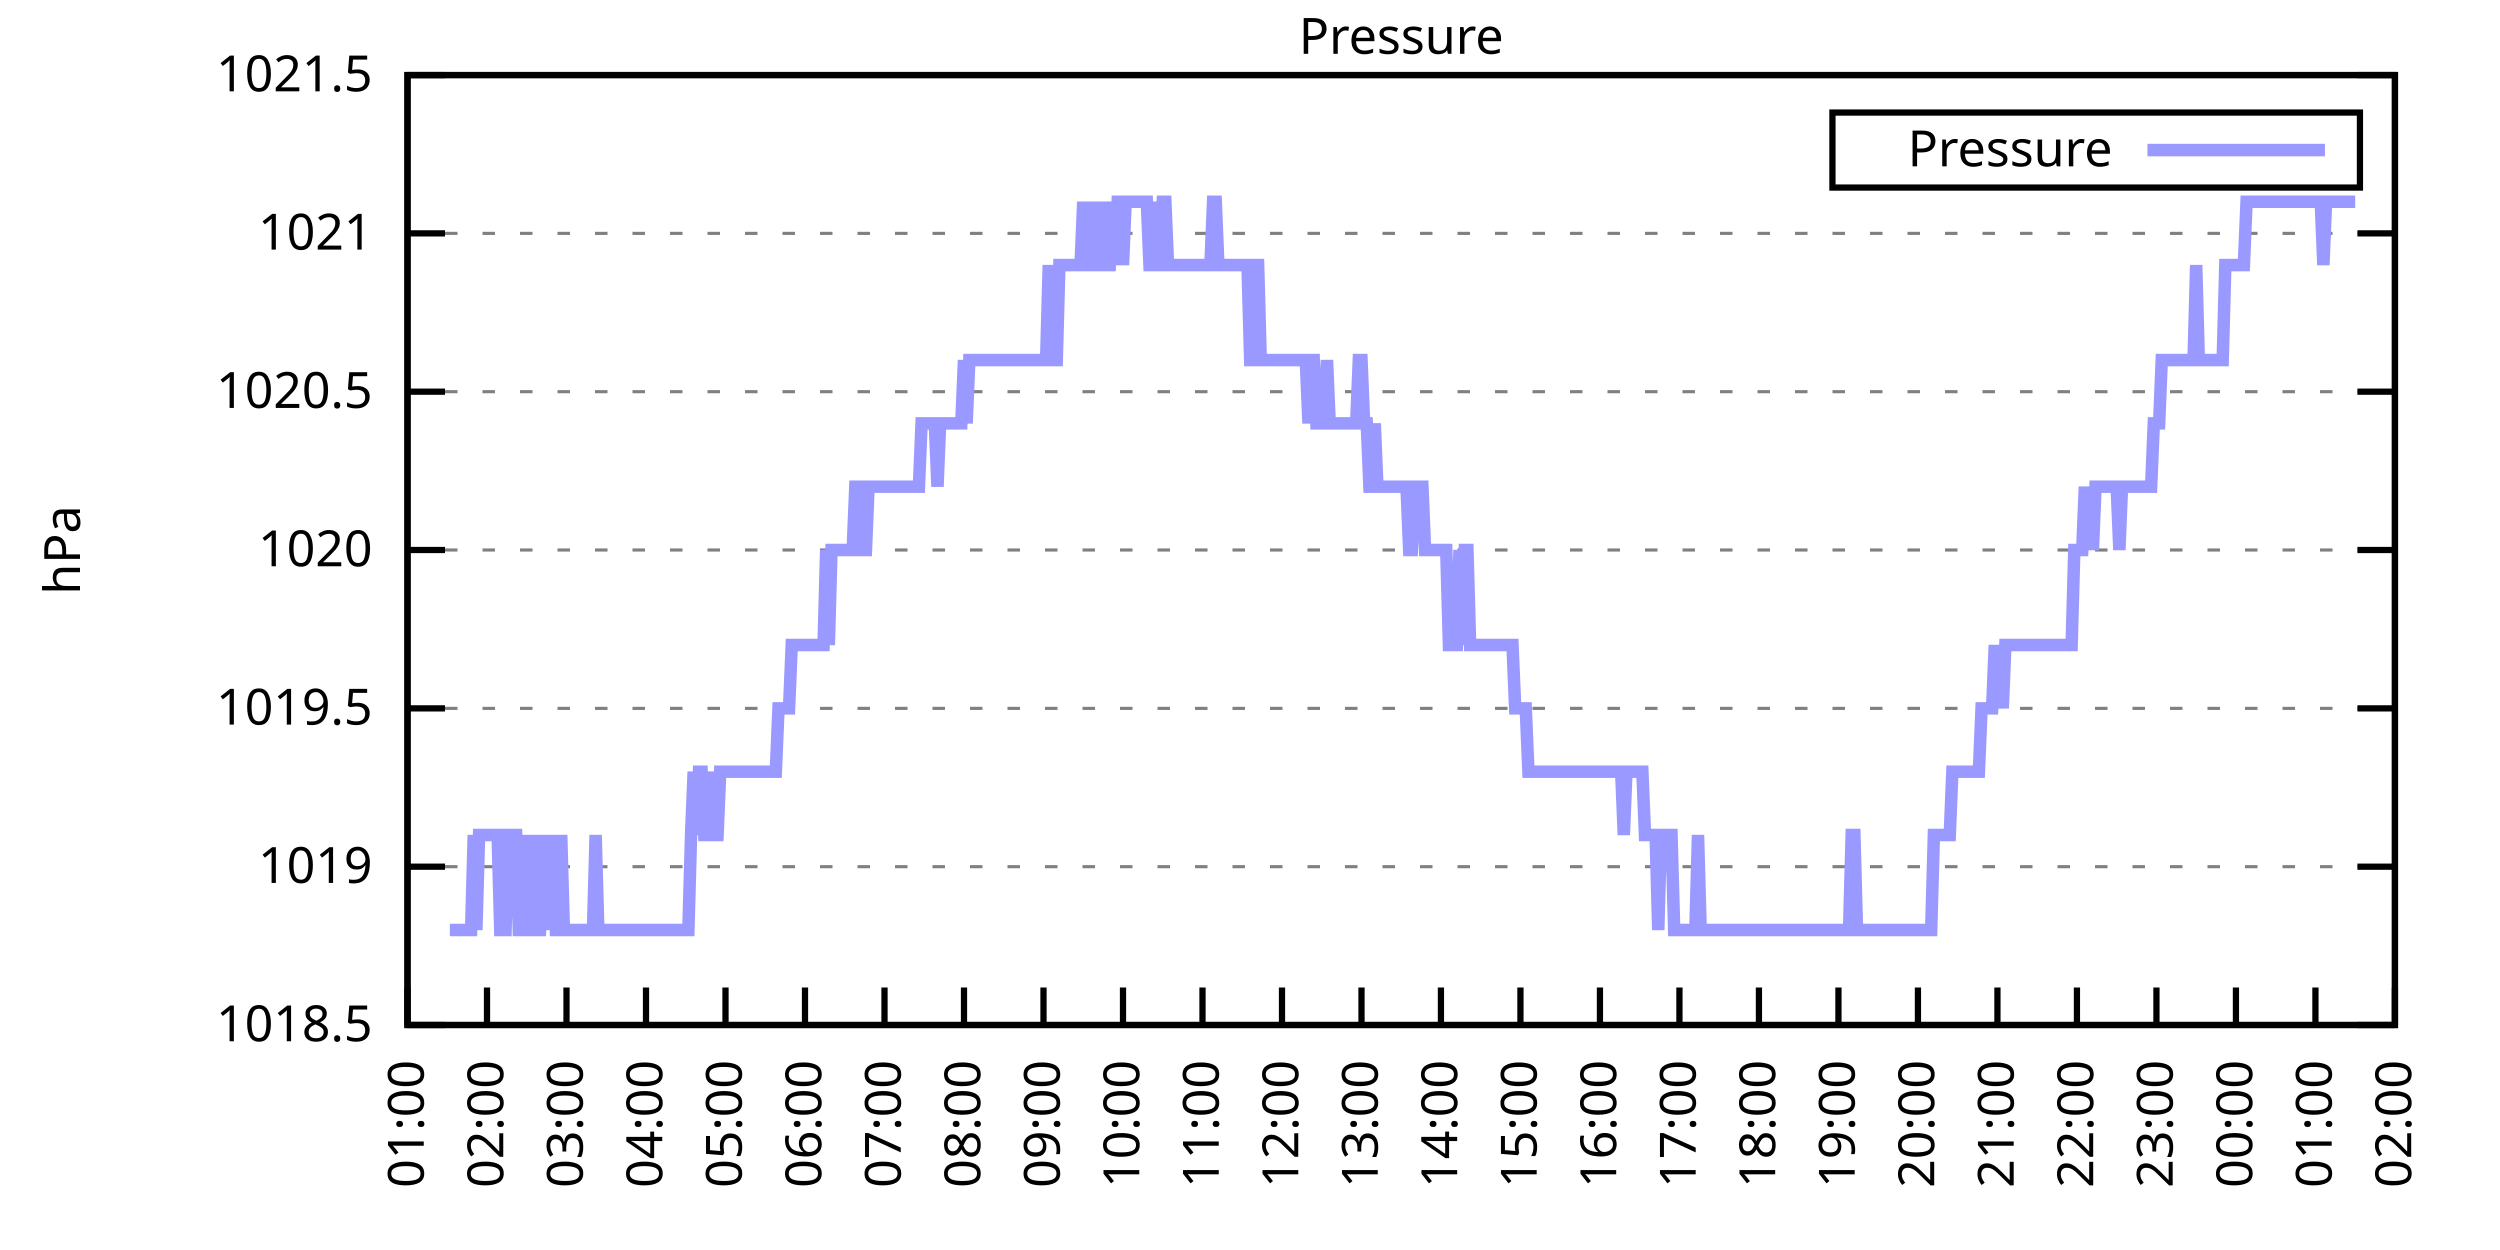
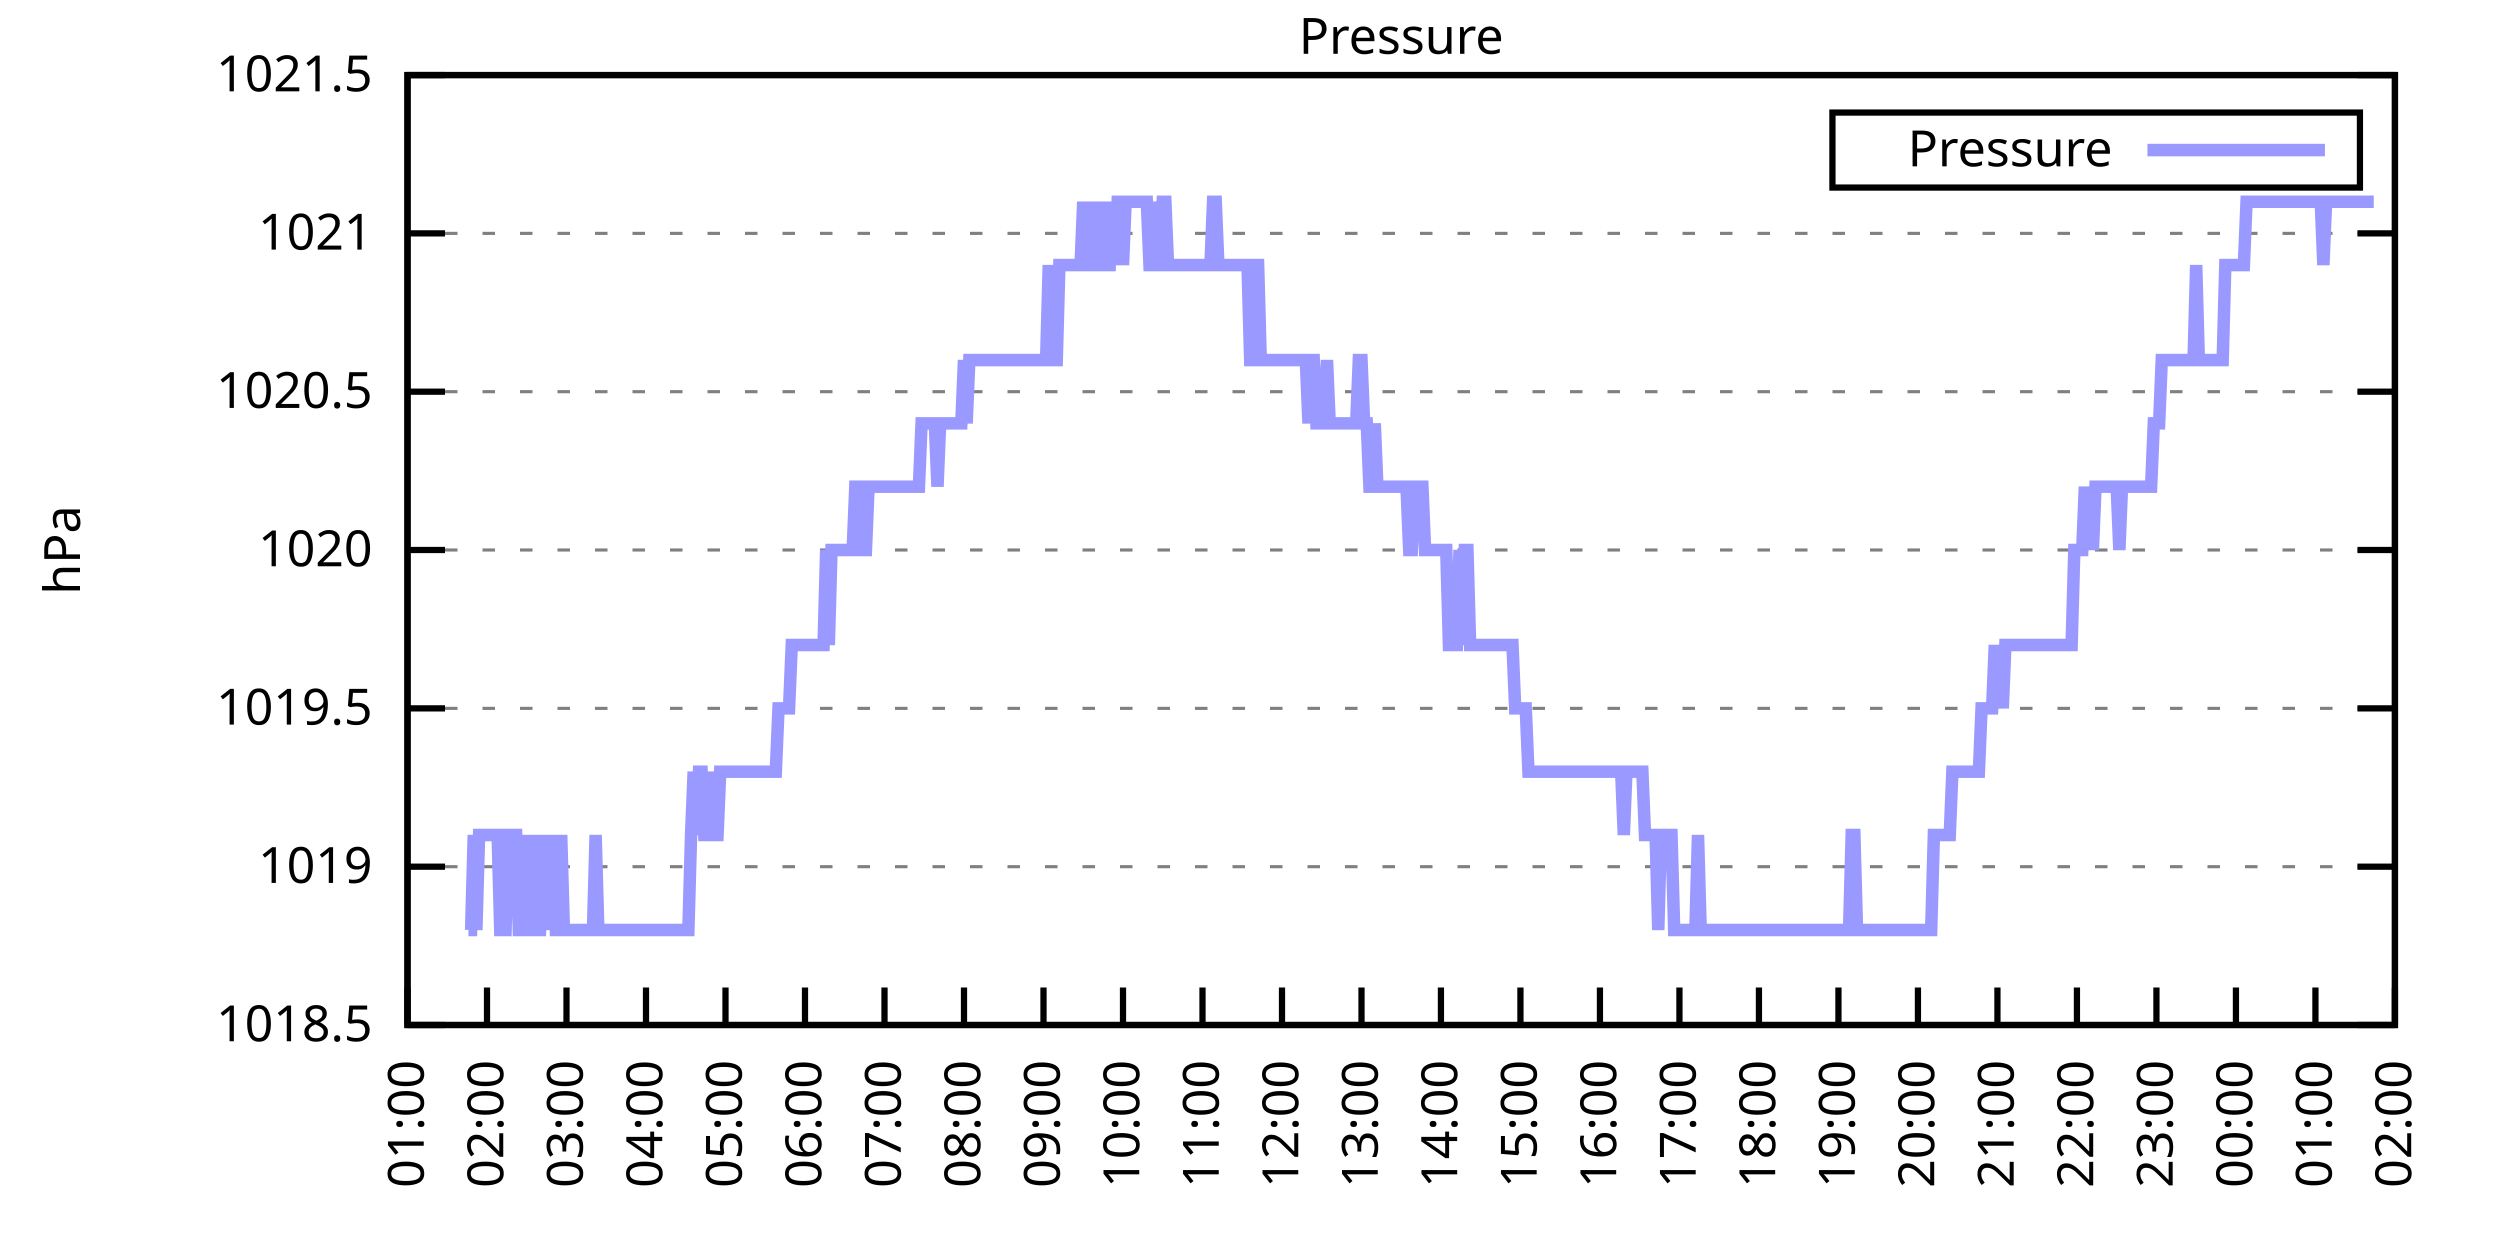
<svg xmlns="http://www.w3.org/2000/svg" xmlns:xlink="http://www.w3.org/1999/xlink" width="400" height="200" viewBox="0 0 400 200">
  <g id="gnuplot_canvas">
    <rect x="0" y="0" width="400" height="200" fill="none" />
    <defs>
      <circle id="gpDot" r="0.5" stroke-width="0.5" stroke="currentColor" />
      <path id="gpPt0" stroke-width="0.333" stroke="currentColor" d="M-1,0 h2 M0,-1 v2" />
      <path id="gpPt1" stroke-width="0.333" stroke="currentColor" d="M-1,-1 L1,1 M1,-1 L-1,1" />
      <path id="gpPt2" stroke-width="0.333" stroke="currentColor" d="M-1,0 L1,0 M0,-1 L0,1 M-1,-1 L1,1 M-1,1 L1,-1" />
      <rect id="gpPt3" stroke-width="0.333" stroke="currentColor" x="-1" y="-1" width="2" height="2" />
      <rect id="gpPt4" stroke-width="0.333" stroke="currentColor" fill="currentColor" x="-1" y="-1" width="2" height="2" />
      <circle id="gpPt5" stroke-width="0.333" stroke="currentColor" cx="0" cy="0" r="1" />
      <use xlink:href="#gpPt5" id="gpPt6" fill="currentColor" stroke="none" />
      <path id="gpPt7" stroke-width="0.333" stroke="currentColor" d="M0,-1.33 L-1.33,0.67 L1.33,0.67 z" />
      <use xlink:href="#gpPt7" id="gpPt8" fill="currentColor" stroke="none" />
      <use xlink:href="#gpPt7" id="gpPt9" stroke="currentColor" transform="rotate(180)" />
      <use xlink:href="#gpPt9" id="gpPt10" fill="currentColor" stroke="none" />
      <use xlink:href="#gpPt3" id="gpPt11" stroke="currentColor" transform="rotate(45)" />
      <use xlink:href="#gpPt11" id="gpPt12" fill="currentColor" stroke="none" />
      <path id="gpPt13" stroke-width="0.333" stroke="currentColor" d="M0,1.330 L1.265,0.411 L0.782,-1.067 L-0.782,-1.076 L-1.265,0.411 z" />
      <use xlink:href="#gpPt13" id="gpPt14" fill="currentColor" stroke="none" />
      <filter id="textbox" filterUnits="objectBoundingBox" x="0" y="0" height="1" width="1">
        <feFlood flood-color="white" flood-opacity="1" result="bgnd" />
        <feComposite in="SourceGraphic" in2="bgnd" operator="atop" />
      </filter>
      <filter id="greybox" filterUnits="objectBoundingBox" x="0" y="0" height="1" width="1">
        <feFlood flood-color="lightgrey" flood-opacity="1" result="grey" />
        <feComposite in="SourceGraphic" in2="grey" operator="atop" />
      </filter>
    </defs>
    <g fill="none" color="white" stroke="currentColor" stroke-width="1.00" stroke-linecap="butt" stroke-linejoin="miter">
</g>
    <g fill="none" color="black" stroke="currentColor" stroke-width="1.00" stroke-linecap="butt" stroke-linejoin="miter">
      <g stroke="none" shape-rendering="crispEdges">
        <polygon fill="rgb(255, 255, 255)" points="65.20,164.00 383.18,164.00 383.18,12.02 65.20,12.02 " />
      </g>
    </g>
    <g fill="none" color="black" stroke="currentColor" stroke-width="1.00" stroke-linecap="butt" stroke-linejoin="miter">
</g>
    <g fill="none" color="black" stroke="black" stroke-width="0.50" stroke-linecap="butt" stroke-linejoin="miter">
</g>
    <g fill="none" color="gray" stroke="currentColor" stroke-width="0.50" stroke-linecap="butt" stroke-linejoin="miter">
      <path stroke="gray" stroke-dasharray="2,4" class="gridline" d="M65.20,164.00 L383.19,164.00  " />
    </g>
    <g fill="none" color="gray" stroke="gray" stroke-width="1.00" stroke-linecap="butt" stroke-linejoin="miter">
</g>
    <g fill="none" color="black" stroke="currentColor" stroke-width="1.00" stroke-linecap="butt" stroke-linejoin="miter">
      <path stroke="black" d="M65.20,164.00 L71.20,164.00 M383.19,164.00 L377.19,164.00  " />
      <g transform="translate(59.60,166.60)" stroke="none" fill="black" font-family="Sans" font-size="8.00" text-anchor="end">
        <text>
          <tspan font-family="Sans"> 1018.5</tspan>
        </text>
      </g>
    </g>
    <g fill="none" color="black" stroke="currentColor" stroke-width="1.00" stroke-linecap="butt" stroke-linejoin="miter">
</g>
    <g fill="none" color="black" stroke="black" stroke-width="0.50" stroke-linecap="butt" stroke-linejoin="miter">
</g>
    <g fill="none" color="gray" stroke="currentColor" stroke-width="0.50" stroke-linecap="butt" stroke-linejoin="miter">
      <path stroke="gray" stroke-dasharray="2,4" class="gridline" d="M65.20,138.67 L383.19,138.67  " />
    </g>
    <g fill="none" color="gray" stroke="gray" stroke-width="1.00" stroke-linecap="butt" stroke-linejoin="miter">
</g>
    <g fill="none" color="black" stroke="currentColor" stroke-width="1.00" stroke-linecap="butt" stroke-linejoin="miter">
      <path stroke="black" d="M65.20,138.67 L71.20,138.67 M383.19,138.67 L377.19,138.67  " />
      <g transform="translate(59.60,141.27)" stroke="none" fill="black" font-family="Sans" font-size="8.00" text-anchor="end">
        <text>
          <tspan font-family="Sans"> 1019</tspan>
        </text>
      </g>
    </g>
    <g fill="none" color="black" stroke="currentColor" stroke-width="1.00" stroke-linecap="butt" stroke-linejoin="miter">
</g>
    <g fill="none" color="black" stroke="black" stroke-width="0.50" stroke-linecap="butt" stroke-linejoin="miter">
</g>
    <g fill="none" color="gray" stroke="currentColor" stroke-width="0.50" stroke-linecap="butt" stroke-linejoin="miter">
      <path stroke="gray" stroke-dasharray="2,4" class="gridline" d="M65.20,113.34 L383.19,113.34  " />
    </g>
    <g fill="none" color="gray" stroke="gray" stroke-width="1.00" stroke-linecap="butt" stroke-linejoin="miter">
</g>
    <g fill="none" color="black" stroke="currentColor" stroke-width="1.00" stroke-linecap="butt" stroke-linejoin="miter">
      <path stroke="black" d="M65.20,113.34 L71.20,113.34 M383.19,113.34 L377.19,113.34  " />
      <g transform="translate(59.60,115.94)" stroke="none" fill="black" font-family="Sans" font-size="8.00" text-anchor="end">
        <text>
          <tspan font-family="Sans"> 1019.5</tspan>
        </text>
      </g>
    </g>
    <g fill="none" color="black" stroke="currentColor" stroke-width="1.00" stroke-linecap="butt" stroke-linejoin="miter">
</g>
    <g fill="none" color="black" stroke="black" stroke-width="0.50" stroke-linecap="butt" stroke-linejoin="miter">
</g>
    <g fill="none" color="gray" stroke="currentColor" stroke-width="0.50" stroke-linecap="butt" stroke-linejoin="miter">
      <path stroke="gray" stroke-dasharray="2,4" class="gridline" d="M65.20,88.00 L383.19,88.00  " />
    </g>
    <g fill="none" color="gray" stroke="gray" stroke-width="1.00" stroke-linecap="butt" stroke-linejoin="miter">
</g>
    <g fill="none" color="black" stroke="currentColor" stroke-width="1.00" stroke-linecap="butt" stroke-linejoin="miter">
      <path stroke="black" d="M65.20,88.00 L71.20,88.00 M383.19,88.00 L377.19,88.00  " />
      <g transform="translate(59.60,90.60)" stroke="none" fill="black" font-family="Sans" font-size="8.00" text-anchor="end">
        <text>
          <tspan font-family="Sans"> 1020</tspan>
        </text>
      </g>
    </g>
    <g fill="none" color="black" stroke="currentColor" stroke-width="1.00" stroke-linecap="butt" stroke-linejoin="miter">
</g>
    <g fill="none" color="black" stroke="black" stroke-width="0.50" stroke-linecap="butt" stroke-linejoin="miter">
</g>
    <g fill="none" color="gray" stroke="currentColor" stroke-width="0.50" stroke-linecap="butt" stroke-linejoin="miter">
      <path stroke="gray" stroke-dasharray="2,4" class="gridline" d="M65.20,62.67 L383.19,62.67  " />
    </g>
    <g fill="none" color="gray" stroke="gray" stroke-width="1.00" stroke-linecap="butt" stroke-linejoin="miter">
</g>
    <g fill="none" color="black" stroke="currentColor" stroke-width="1.00" stroke-linecap="butt" stroke-linejoin="miter">
      <path stroke="black" d="M65.20,62.67 L71.20,62.67 M383.19,62.67 L377.19,62.67  " />
      <g transform="translate(59.60,65.27)" stroke="none" fill="black" font-family="Sans" font-size="8.00" text-anchor="end">
        <text>
          <tspan font-family="Sans"> 1020.5</tspan>
        </text>
      </g>
    </g>
    <g fill="none" color="black" stroke="currentColor" stroke-width="1.00" stroke-linecap="butt" stroke-linejoin="miter">
</g>
    <g fill="none" color="black" stroke="black" stroke-width="0.50" stroke-linecap="butt" stroke-linejoin="miter">
</g>
    <g fill="none" color="gray" stroke="currentColor" stroke-width="0.50" stroke-linecap="butt" stroke-linejoin="miter">
      <path stroke="gray" stroke-dasharray="2,4" class="gridline" d="M65.20,37.34 L383.19,37.34  " />
    </g>
    <g fill="none" color="gray" stroke="gray" stroke-width="1.00" stroke-linecap="butt" stroke-linejoin="miter">
</g>
    <g fill="none" color="black" stroke="currentColor" stroke-width="1.00" stroke-linecap="butt" stroke-linejoin="miter">
      <path stroke="black" d="M65.20,37.34 L71.20,37.34 M383.19,37.34 L377.19,37.34  " />
      <g transform="translate(59.60,39.94)" stroke="none" fill="black" font-family="Sans" font-size="8.00" text-anchor="end">
        <text>
          <tspan font-family="Sans"> 1021</tspan>
        </text>
      </g>
    </g>
    <g fill="none" color="black" stroke="currentColor" stroke-width="1.00" stroke-linecap="butt" stroke-linejoin="miter">
</g>
    <g fill="none" color="black" stroke="black" stroke-width="0.50" stroke-linecap="butt" stroke-linejoin="miter">
</g>
    <g fill="none" color="gray" stroke="currentColor" stroke-width="0.50" stroke-linecap="butt" stroke-linejoin="miter">
      <path stroke="gray" stroke-dasharray="2,4" class="gridline" d="M65.20,12.01 L383.19,12.01  " />
    </g>
    <g fill="none" color="gray" stroke="gray" stroke-width="1.00" stroke-linecap="butt" stroke-linejoin="miter">
</g>
    <g fill="none" color="black" stroke="currentColor" stroke-width="1.00" stroke-linecap="butt" stroke-linejoin="miter">
      <path stroke="black" d="M65.20,12.01 L71.20,12.01 M383.19,12.01 L377.19,12.01  " />
      <g transform="translate(59.60,14.61)" stroke="none" fill="black" font-family="Sans" font-size="8.00" text-anchor="end">
        <text>
          <tspan font-family="Sans"> 1021.5</tspan>
        </text>
      </g>
    </g>
    <g fill="none" color="black" stroke="currentColor" stroke-width="1.00" stroke-linecap="butt" stroke-linejoin="miter">
      <path stroke="black" d="M65.20,164.00 L65.20,158.00  " />
      <g transform="translate(67.80,169.60) rotate(270.00)" stroke="none" fill="black" font-family="Sans" font-size="8.00" text-anchor="end">
        <text>
          <tspan font-family="Sans">01:00</tspan>
        </text>
      </g>
    </g>
    <g fill="none" color="black" stroke="currentColor" stroke-width="1.00" stroke-linecap="butt" stroke-linejoin="miter">
      <path stroke="black" d="M77.92,164.00 L77.92,158.00  " />
      <g transform="translate(80.52,169.60) rotate(270.00)" stroke="none" fill="black" font-family="Sans" font-size="8.00" text-anchor="end">
        <text>
          <tspan font-family="Sans">02:00</tspan>
        </text>
      </g>
    </g>
    <g fill="none" color="black" stroke="currentColor" stroke-width="1.00" stroke-linecap="butt" stroke-linejoin="miter">
      <path stroke="black" d="M90.64,164.00 L90.64,158.00  " />
      <g transform="translate(93.24,169.60) rotate(270.00)" stroke="none" fill="black" font-family="Sans" font-size="8.00" text-anchor="end">
        <text>
          <tspan font-family="Sans">03:00</tspan>
        </text>
      </g>
    </g>
    <g fill="none" color="black" stroke="currentColor" stroke-width="1.00" stroke-linecap="butt" stroke-linejoin="miter">
      <path stroke="black" d="M103.36,164.00 L103.36,158.00  " />
      <g transform="translate(105.96,169.60) rotate(270.00)" stroke="none" fill="black" font-family="Sans" font-size="8.00" text-anchor="end">
        <text>
          <tspan font-family="Sans">04:00</tspan>
        </text>
      </g>
    </g>
    <g fill="none" color="black" stroke="currentColor" stroke-width="1.00" stroke-linecap="butt" stroke-linejoin="miter">
      <path stroke="black" d="M116.08,164.00 L116.08,158.00  " />
      <g transform="translate(118.68,169.60) rotate(270.00)" stroke="none" fill="black" font-family="Sans" font-size="8.00" text-anchor="end">
        <text>
          <tspan font-family="Sans">05:00</tspan>
        </text>
      </g>
    </g>
    <g fill="none" color="black" stroke="currentColor" stroke-width="1.00" stroke-linecap="butt" stroke-linejoin="miter">
      <path stroke="black" d="M128.80,164.00 L128.80,158.00  " />
      <g transform="translate(131.40,169.60) rotate(270.00)" stroke="none" fill="black" font-family="Sans" font-size="8.00" text-anchor="end">
        <text>
          <tspan font-family="Sans">06:00</tspan>
        </text>
      </g>
    </g>
    <g fill="none" color="black" stroke="currentColor" stroke-width="1.00" stroke-linecap="butt" stroke-linejoin="miter">
      <path stroke="black" d="M141.52,164.00 L141.52,158.00  " />
      <g transform="translate(144.12,169.60) rotate(270.00)" stroke="none" fill="black" font-family="Sans" font-size="8.00" text-anchor="end">
        <text>
          <tspan font-family="Sans">07:00</tspan>
        </text>
      </g>
    </g>
    <g fill="none" color="black" stroke="currentColor" stroke-width="1.00" stroke-linecap="butt" stroke-linejoin="miter">
      <path stroke="black" d="M154.24,164.00 L154.24,158.00  " />
      <g transform="translate(156.84,169.60) rotate(270.00)" stroke="none" fill="black" font-family="Sans" font-size="8.00" text-anchor="end">
        <text>
          <tspan font-family="Sans">08:00</tspan>
        </text>
      </g>
    </g>
    <g fill="none" color="black" stroke="currentColor" stroke-width="1.00" stroke-linecap="butt" stroke-linejoin="miter">
      <path stroke="black" d="M166.96,164.00 L166.96,158.00  " />
      <g transform="translate(169.56,169.60) rotate(270.00)" stroke="none" fill="black" font-family="Sans" font-size="8.00" text-anchor="end">
        <text>
          <tspan font-family="Sans">09:00</tspan>
        </text>
      </g>
    </g>
    <g fill="none" color="black" stroke="currentColor" stroke-width="1.00" stroke-linecap="butt" stroke-linejoin="miter">
      <path stroke="black" d="M179.68,164.00 L179.68,158.00  " />
      <g transform="translate(182.28,169.60) rotate(270.00)" stroke="none" fill="black" font-family="Sans" font-size="8.00" text-anchor="end">
        <text>
          <tspan font-family="Sans">10:00</tspan>
        </text>
      </g>
    </g>
    <g fill="none" color="black" stroke="currentColor" stroke-width="1.00" stroke-linecap="butt" stroke-linejoin="miter">
      <path stroke="black" d="M192.40,164.00 L192.40,158.00  " />
      <g transform="translate(195.00,169.60) rotate(270.00)" stroke="none" fill="black" font-family="Sans" font-size="8.00" text-anchor="end">
        <text>
          <tspan font-family="Sans">11:00</tspan>
        </text>
      </g>
    </g>
    <g fill="none" color="black" stroke="currentColor" stroke-width="1.00" stroke-linecap="butt" stroke-linejoin="miter">
      <path stroke="black" d="M205.12,164.00 L205.12,158.00  " />
      <g transform="translate(207.72,169.60) rotate(270.00)" stroke="none" fill="black" font-family="Sans" font-size="8.00" text-anchor="end">
        <text>
          <tspan font-family="Sans">12:00</tspan>
        </text>
      </g>
    </g>
    <g fill="none" color="black" stroke="currentColor" stroke-width="1.00" stroke-linecap="butt" stroke-linejoin="miter">
      <path stroke="black" d="M217.84,164.00 L217.84,158.00  " />
      <g transform="translate(220.44,169.60) rotate(270.00)" stroke="none" fill="black" font-family="Sans" font-size="8.00" text-anchor="end">
        <text>
          <tspan font-family="Sans">13:00</tspan>
        </text>
      </g>
    </g>
    <g fill="none" color="black" stroke="currentColor" stroke-width="1.00" stroke-linecap="butt" stroke-linejoin="miter">
      <path stroke="black" d="M230.55,164.00 L230.55,158.00  " />
      <g transform="translate(233.15,169.60) rotate(270.00)" stroke="none" fill="black" font-family="Sans" font-size="8.00" text-anchor="end">
        <text>
          <tspan font-family="Sans">14:00</tspan>
        </text>
      </g>
    </g>
    <g fill="none" color="black" stroke="currentColor" stroke-width="1.00" stroke-linecap="butt" stroke-linejoin="miter">
      <path stroke="black" d="M243.27,164.00 L243.27,158.00  " />
      <g transform="translate(245.87,169.60) rotate(270.00)" stroke="none" fill="black" font-family="Sans" font-size="8.00" text-anchor="end">
        <text>
          <tspan font-family="Sans">15:00</tspan>
        </text>
      </g>
    </g>
    <g fill="none" color="black" stroke="currentColor" stroke-width="1.00" stroke-linecap="butt" stroke-linejoin="miter">
      <path stroke="black" d="M255.99,164.00 L255.99,158.00  " />
      <g transform="translate(258.59,169.60) rotate(270.00)" stroke="none" fill="black" font-family="Sans" font-size="8.00" text-anchor="end">
        <text>
          <tspan font-family="Sans">16:00</tspan>
        </text>
      </g>
    </g>
    <g fill="none" color="black" stroke="currentColor" stroke-width="1.00" stroke-linecap="butt" stroke-linejoin="miter">
      <path stroke="black" d="M268.71,164.00 L268.71,158.00  " />
      <g transform="translate(271.31,169.60) rotate(270.00)" stroke="none" fill="black" font-family="Sans" font-size="8.00" text-anchor="end">
        <text>
          <tspan font-family="Sans">17:00</tspan>
        </text>
      </g>
    </g>
    <g fill="none" color="black" stroke="currentColor" stroke-width="1.00" stroke-linecap="butt" stroke-linejoin="miter">
      <path stroke="black" d="M281.43,164.00 L281.43,158.00  " />
      <g transform="translate(284.03,169.60) rotate(270.00)" stroke="none" fill="black" font-family="Sans" font-size="8.00" text-anchor="end">
        <text>
          <tspan font-family="Sans">18:00</tspan>
        </text>
      </g>
    </g>
    <g fill="none" color="black" stroke="currentColor" stroke-width="1.00" stroke-linecap="butt" stroke-linejoin="miter">
      <path stroke="black" d="M294.15,164.00 L294.15,158.00  " />
      <g transform="translate(296.75,169.60) rotate(270.00)" stroke="none" fill="black" font-family="Sans" font-size="8.00" text-anchor="end">
        <text>
          <tspan font-family="Sans">19:00</tspan>
        </text>
      </g>
    </g>
    <g fill="none" color="black" stroke="currentColor" stroke-width="1.00" stroke-linecap="butt" stroke-linejoin="miter">
      <path stroke="black" d="M306.87,164.00 L306.87,158.00  " />
      <g transform="translate(309.47,169.60) rotate(270.00)" stroke="none" fill="black" font-family="Sans" font-size="8.00" text-anchor="end">
        <text>
          <tspan font-family="Sans">20:00</tspan>
        </text>
      </g>
    </g>
    <g fill="none" color="black" stroke="currentColor" stroke-width="1.00" stroke-linecap="butt" stroke-linejoin="miter">
      <path stroke="black" d="M319.59,164.00 L319.59,158.00  " />
      <g transform="translate(322.19,169.60) rotate(270.00)" stroke="none" fill="black" font-family="Sans" font-size="8.00" text-anchor="end">
        <text>
          <tspan font-family="Sans">21:00</tspan>
        </text>
      </g>
    </g>
    <g fill="none" color="black" stroke="currentColor" stroke-width="1.00" stroke-linecap="butt" stroke-linejoin="miter">
      <path stroke="black" d="M332.31,164.00 L332.31,158.00  " />
      <g transform="translate(334.91,169.60) rotate(270.00)" stroke="none" fill="black" font-family="Sans" font-size="8.00" text-anchor="end">
        <text>
          <tspan font-family="Sans">22:00</tspan>
        </text>
      </g>
    </g>
    <g fill="none" color="black" stroke="currentColor" stroke-width="1.00" stroke-linecap="butt" stroke-linejoin="miter">
      <path stroke="black" d="M345.03,164.00 L345.03,158.00  " />
      <g transform="translate(347.63,169.60) rotate(270.00)" stroke="none" fill="black" font-family="Sans" font-size="8.00" text-anchor="end">
        <text>
          <tspan font-family="Sans">23:00</tspan>
        </text>
      </g>
    </g>
    <g fill="none" color="black" stroke="currentColor" stroke-width="1.00" stroke-linecap="butt" stroke-linejoin="miter">
      <path stroke="black" d="M357.75,164.00 L357.75,158.00  " />
      <g transform="translate(360.35,169.60) rotate(270.00)" stroke="none" fill="black" font-family="Sans" font-size="8.00" text-anchor="end">
        <text>
          <tspan font-family="Sans">00:00</tspan>
        </text>
      </g>
    </g>
    <g fill="none" color="black" stroke="currentColor" stroke-width="1.00" stroke-linecap="butt" stroke-linejoin="miter">
      <path stroke="black" d="M370.47,164.00 L370.47,158.00  " />
      <g transform="translate(373.07,169.60) rotate(270.00)" stroke="none" fill="black" font-family="Sans" font-size="8.00" text-anchor="end">
        <text>
          <tspan font-family="Sans">01:00</tspan>
        </text>
      </g>
    </g>
    <g fill="none" color="black" stroke="currentColor" stroke-width="1.00" stroke-linecap="butt" stroke-linejoin="miter">
      <path stroke="black" d="M383.19,164.00 L383.19,158.00  " />
      <g transform="translate(385.79,169.60) rotate(270.00)" stroke="none" fill="black" font-family="Sans" font-size="8.00" text-anchor="end">
        <text>
          <tspan font-family="Sans">02:00</tspan>
        </text>
      </g>
    </g>
    <g fill="none" color="black" stroke="currentColor" stroke-width="1.00" stroke-linecap="butt" stroke-linejoin="miter">
</g>
    <g fill="none" color="black" stroke="currentColor" stroke-width="1.00" stroke-linecap="butt" stroke-linejoin="miter">
      <path stroke="black" d="M65.20,12.01 L65.20,164.00 L383.19,164.00 L383.19,12.01 L65.20,12.01 Z  " />
    </g>
    <g fill="none" color="black" stroke="currentColor" stroke-width="1.00" stroke-linecap="butt" stroke-linejoin="miter">
</g>
    <g fill="none" color="black" stroke="currentColor" stroke-width="1.00" stroke-linecap="butt" stroke-linejoin="miter">
      <path stroke="black" d="M293.19,30.01 L293.19,18.01 L377.59,18.01 L377.59,30.01 L293.19,30.01 Z  " />
    </g>
    <g id="Pressure_plot_1">
      <g fill="none" color="white" stroke="black" stroke-width="2.00" stroke-linecap="butt" stroke-linejoin="miter">
</g>
      <g fill="none" color="black" stroke="currentColor" stroke-width="2.00" stroke-linecap="butt" stroke-linejoin="miter">
        <g transform="translate(337.99,26.61)" stroke="none" fill="black" font-family="Sans" font-size="8.00" text-anchor="end">
          <text>
            <tspan font-family="Sans">Pressure</tspan>
          </text>
        </g>
      </g>
      <g fill="none" color="black" stroke="currentColor" stroke-width="2.00" stroke-linecap="butt" stroke-linejoin="miter">
-         <path stroke="rgb(153, 153, 255)" d="M343.59,24.01 L371.99,24.01 M71.98,148.80 L72.41,148.80 L72.83,148.80 L73.26,148.80 L73.68,148.80 L74.10,148.80   L74.53,148.80 L74.95,148.80 L75.38,148.80 L75.80,133.60 L76.22,148.80 L76.65,133.60 L77.07,133.60 L77.50,133.60   L77.92,133.60 L78.34,133.60 L78.77,133.60 L79.19,133.60 L79.62,133.60 L80.04,148.80 L80.46,148.80 L80.89,148.80   L81.31,133.60 L81.74,133.60 L82.16,133.60 L82.58,133.60 L83.01,148.80 L83.43,148.80 L83.86,133.60 L84.28,148.80   L84.70,148.80 L85.13,133.60 L85.55,148.80 L85.98,148.80 L86.40,148.80 L86.82,133.60 L87.25,148.80 L87.67,133.60   L88.10,148.80 L88.52,133.60 L88.94,148.80 L89.37,148.80 L89.79,133.60 L90.22,148.80 L90.64,148.80 L91.06,148.80   L91.49,148.80 L91.91,148.80 L92.34,148.80 L92.76,148.80 L93.18,148.80 L93.61,148.80 L94.03,148.80 L94.46,148.80   L94.88,148.80 L95.30,133.60 L95.73,148.80 L96.15,148.80 L96.58,148.80 L97.00,148.80 L97.42,148.80 L97.85,148.80   L98.27,148.80 L98.69,148.80 L99.12,148.80 L99.54,148.80 L99.97,148.80 L100.39,148.80 L100.81,148.80 L101.24,148.80   L101.66,148.80 L102.09,148.80 L102.51,148.80 L102.93,148.80 L103.36,148.80 L103.78,148.80 L104.21,148.80 L104.63,148.80   L105.05,148.80 L105.48,148.80 L105.90,148.80 L106.33,148.80 L106.75,148.80 L107.17,148.80 L107.60,148.80 L108.02,148.80   L108.45,148.80 L108.87,148.80 L109.29,148.80 L109.72,148.80 L110.14,148.80 L110.57,133.60 L110.99,123.47 L111.41,133.60   L111.84,123.47 L112.26,123.47 L112.69,133.60 L113.11,133.60 L113.53,133.60 L113.96,123.47 L114.38,133.60 L114.81,133.60   L115.23,123.47 L115.65,123.47 L116.08,123.47 L116.50,123.47 L116.93,123.47 L117.35,123.47 L117.77,123.47 L118.20,123.47   L118.62,123.47 L119.05,123.47 L119.47,123.47 L119.89,123.47 L120.32,123.47 L120.74,123.47 L121.17,123.47 L121.59,123.47   L122.01,123.47 L122.44,123.47 L122.86,123.47 L123.29,123.47 L123.71,123.47 L124.13,123.47 L124.56,113.34 L124.98,113.34   L125.41,113.34 L125.83,113.34 L126.25,113.34 L126.68,103.20 L127.10,103.20 L127.53,103.20 L127.95,103.20 L128.37,103.20   L128.80,103.20 L129.22,103.20 L129.65,103.20 L130.07,103.20 L130.49,103.20 L130.92,103.20 L131.34,103.20 L131.77,103.20   L132.19,88.00 L132.61,103.20 L133.04,88.00 L133.46,88.00 L133.89,88.00 L134.31,88.00 L134.73,88.00 L135.16,88.00   L135.58,88.00 L136.01,88.00 L136.43,88.00 L136.85,77.87 L137.28,77.87 L137.70,88.00 L138.13,88.00 L138.55,88.00   L138.97,77.87 L139.40,77.87 L139.82,77.87 L140.25,77.87 L140.67,77.87 L141.09,77.87 L141.52,77.87 L141.94,77.87   L142.37,77.87 L142.79,77.87 L143.21,77.87 L143.64,77.87 L144.06,77.87 L144.49,77.87 L144.91,77.87 L145.33,77.87   L145.76,77.87 L146.18,77.87 L146.61,77.87 L147.03,77.87 L147.45,67.74 L147.88,67.74 L148.30,67.74 L148.73,67.74   L149.15,67.74 L149.57,67.74 L150.00,77.87 L150.42,67.74 L150.85,67.74 L151.27,67.74 L151.69,67.74 L152.12,67.74   L152.54,67.74 L152.97,67.74 L153.39,67.74 L153.81,67.74 L154.24,57.61 L154.66,67.74 L155.09,57.61 L155.51,57.61   L155.93,57.61 L156.36,57.61 L156.78,57.61 L157.21,57.61 L157.63,57.61 L158.05,57.61 L158.48,57.61 L158.90,57.61   L159.33,57.61 L159.75,57.61 L160.17,57.61 L160.60,57.61 L161.02,57.61 L161.44,57.61 L161.87,57.61 L162.29,57.61   L162.72,57.61 L163.14,57.61 L163.56,57.61 L163.99,57.61 L164.41,57.61 L164.84,57.61 L165.26,57.61 L165.68,57.61   L166.11,57.61 L166.53,57.61 L166.96,57.61 L167.38,57.61 L167.80,42.41 L168.23,57.61 L168.65,57.61 L169.08,57.61   L169.50,42.41 L169.92,42.41 L170.35,42.41 L170.77,42.41 L171.20,42.41 L171.62,42.41 L172.04,42.41 L172.47,42.41   L172.89,42.41 L173.32,32.28 L173.74,42.41 L174.16,42.41 L174.59,42.41 L175.01,32.28 L175.44,42.41 L175.86,42.41   L176.28,42.41 L176.71,32.28 L177.13,42.41 L177.56,42.41 L177.98,32.28 L178.40,42.41 L178.83,32.28 L179.25,32.28   L179.68,42.41 L180.10,32.28 L180.52,32.28 L180.95,32.28 L181.37,32.28 L181.80,32.28 L182.22,32.28 L182.64,32.28   L183.07,32.28 L183.49,32.28 L183.92,42.41 L184.34,42.41 L184.76,32.28 L185.19,42.41 L185.61,42.41 L186.04,32.28   L186.46,32.28 L186.88,42.41 L187.31,42.41 L187.73,42.41 L188.16,42.41 L188.58,42.41 L189.00,42.41 L189.43,42.41   L189.85,42.41 L190.28,42.41 L190.70,42.41 L191.12,42.41 L191.55,42.41 L191.97,42.41 L192.40,42.41 L192.82,42.41   L193.24,42.41 L193.67,42.41 L194.09,32.28 L194.52,32.28 L194.94,42.41 L195.36,42.41 L195.79,42.41 L196.21,42.41   L196.64,42.41 L197.06,42.41 L197.48,42.41 L197.91,42.41 L198.33,42.41 L198.76,42.41 L199.18,42.41 L199.60,42.41   L200.03,57.61 L200.45,57.61 L200.88,42.41 L201.30,42.41 L201.72,57.61 L202.15,57.61 L202.57,57.61 L203.00,57.61   L203.42,57.61 L203.84,57.61 L204.27,57.61 L204.69,57.61 L205.12,57.61 L205.54,57.61 L205.96,57.61 L206.39,57.61   L206.81,57.61 L207.24,57.61 L207.66,57.61 L208.08,57.61 L208.51,57.61 L208.93,57.61 L209.36,67.74 L209.78,57.61   L210.20,57.61 L210.63,67.74 L211.05,67.74 L211.48,67.74 L211.90,67.74 L212.32,57.61 L212.75,67.74 L213.17,67.74   L213.60,67.74 L214.02,67.74 L214.44,67.74 L214.87,67.74 L215.29,67.74 L215.72,67.74 L216.14,67.74 L216.56,67.74   L216.99,67.74 L217.41,57.61 L217.84,57.61 L218.26,67.74 L218.68,67.74 L219.11,77.87 L219.53,77.87 L219.96,67.74   L220.38,77.87 L220.80,77.87 L221.23,77.87 L221.65,77.87 L222.08,77.87 L222.50,77.87 L222.92,77.87 L223.35,77.87   L223.77,77.87 L224.20,77.87 L224.62,77.87 L225.04,77.87 L225.47,88.00 L225.89,88.00 L226.31,77.87 L226.74,77.87   L227.16,77.87 L227.59,77.87 L228.01,88.00 L228.43,88.00 L228.86,88.00 L229.28,88.00 L229.71,88.00 L230.13,88.00   L230.55,88.00 L230.98,88.00 L231.40,88.00 L231.83,103.20 L232.25,103.20 L232.67,103.20 L233.10,103.20 L233.52,88.00   L233.95,103.20 L234.37,88.00 L234.79,88.00 L235.22,103.20 L235.64,103.20 L236.07,103.20 L236.49,103.20 L236.91,103.20   L237.34,103.20 L237.76,103.20 L238.19,103.20 L238.61,103.20 L239.03,103.20 L239.46,103.20 L239.88,103.20 L240.31,103.20   L240.73,103.20 L241.15,103.20 L241.58,103.20 L242.00,103.20 L242.43,113.34 L242.85,113.34 L243.27,113.34 L243.70,113.34   L244.12,113.34 L244.55,123.47 L244.97,123.47 L245.39,123.47 L245.82,123.47 L246.24,123.47 L246.67,123.47 L247.09,123.47   L247.51,123.47 L247.94,123.47 L248.36,123.47 L248.79,123.47 L249.21,123.47 L249.63,123.47 L250.06,123.47 L250.48,123.47   L250.91,123.47 L251.33,123.47 L251.75,123.47 L252.18,123.47 L252.60,123.47 L253.03,123.47 L253.45,123.47 L253.87,123.47   L254.30,123.47 L254.72,123.47 L255.15,123.47 L255.57,123.47 L255.99,123.47 L256.42,123.47 L256.84,123.47 L257.27,123.47   L257.69,123.47 L258.11,123.47 L258.54,123.47 L258.96,123.47 L259.39,123.47 L259.81,133.60 L260.23,123.47 L260.66,123.47   L261.08,123.47 L261.51,123.47 L261.93,123.47 L262.35,123.47 L262.78,123.47 L263.20,133.60 L263.63,133.60 L264.05,133.60   L264.47,133.60 L264.90,133.60 L265.32,148.80 L265.75,133.60 L266.17,133.60 L266.59,133.60 L267.02,133.60 L267.44,133.60   L267.87,148.80 L268.29,148.80 L268.71,148.80 L269.14,148.80 L269.56,148.80 L269.99,148.80 L270.41,148.80 L270.83,148.80   L271.26,148.80 L271.68,133.60 L272.11,148.80 L272.53,148.80 L272.95,148.80 L273.38,148.80 L273.80,148.80 L274.23,148.80   L274.65,148.80 L275.07,148.80 L275.50,148.80 L275.92,148.80 L276.35,148.80 L276.77,148.80 L277.19,148.80 L277.62,148.80   L278.04,148.80 L278.47,148.80 L278.89,148.80 L279.31,148.80 L279.74,148.80 L280.16,148.80 L280.59,148.80 L281.01,148.80   L281.43,148.80 L281.86,148.80 L282.28,148.80 L282.71,148.80 L283.13,148.80 L283.55,148.80 L283.98,148.80 L284.40,148.80   L284.83,148.80 L285.25,148.80 L285.67,148.80 L286.10,148.80 L286.52,148.80 L286.95,148.80 L287.37,148.80 L287.79,148.80   L288.22,148.80 L288.64,148.80 L289.06,148.80 L289.49,148.80 L289.91,148.80 L290.34,148.80 L290.76,148.80 L291.18,148.80   L291.61,148.80 L292.03,148.80 L292.46,148.80 L292.88,148.80 L293.30,148.80 L293.73,148.80 L294.15,148.80 L294.58,148.80   L295.00,148.80 L295.42,148.80 L295.85,148.80 L296.27,133.60 L296.70,133.60 L297.12,148.80 L297.54,148.80 L297.97,148.80   L298.39,148.80 L298.82,148.80 L299.24,148.80 L299.66,148.80 L300.09,148.80 L300.51,148.80 L300.94,148.80 L301.36,148.80   L301.78,148.80 L302.21,148.80 L302.63,148.80 L303.06,148.80 L303.48,148.80 L303.90,148.80 L304.33,148.80 L304.75,148.80   L305.18,148.80 L305.60,148.80 L306.02,148.80 L306.45,148.80 L306.87,148.80 L307.30,148.80 L307.72,148.80 L308.14,148.80   L308.57,148.80 L308.99,148.80 L309.42,133.60 L309.84,133.60 L310.26,133.60 L310.69,133.60 L311.11,133.60 L311.54,133.60   L311.96,133.60 L312.38,123.47 L312.81,123.47 L313.23,123.47 L313.66,123.47 L314.08,123.47 L314.50,123.47 L314.93,123.47   L315.35,123.47 L315.78,123.47 L316.20,123.47 L316.62,123.47 L317.05,113.34 L317.47,113.34 L317.90,113.34 L318.32,113.34   L318.74,113.34 L319.17,103.20 L319.59,113.34 L320.02,103.20 L320.44,113.34 L320.86,103.20 L321.29,103.20 L321.71,103.20   L322.14,103.20 L322.56,103.20 L322.98,103.20 L323.41,103.20 L323.83,103.20 L324.26,103.20 L324.68,103.20 L325.10,103.20   L325.53,103.20 L325.95,103.20 L326.38,103.20 L326.80,103.20 L327.22,103.20 L327.65,103.20 L328.07,103.20 L328.50,103.20   L328.92,103.20 L329.34,103.20 L329.77,103.20 L330.19,103.20 L330.62,103.20 L331.04,103.20 L331.46,103.20 L331.89,88.00   L332.31,88.00 L332.74,88.00 L333.16,88.00 L333.58,77.87 L334.01,88.00 L334.43,77.87 L334.86,88.00 L335.28,77.87   L335.70,77.87 L336.13,77.87 L336.55,77.87 L336.98,77.87 L337.40,77.87 L337.82,77.87 L338.25,77.87 L338.67,77.87   L339.10,88.00 L339.52,77.87 L339.94,77.87 L340.37,77.87 L340.58,77.87 L341.22,77.87 L341.64,77.87 L342.06,77.87   L342.49,77.87 L342.91,77.87 L343.34,77.87 L343.76,77.87 L344.18,77.87 L344.61,67.74 L345.03,67.74 L345.46,67.74   L345.88,57.61 L346.30,57.61 L346.73,57.61 L347.15,57.61 L347.58,57.61 L348.00,57.61 L348.42,57.61 L348.85,57.61   L349.27,57.61 L349.70,57.61 L350.12,57.61 L350.54,57.61 L350.97,57.61 L351.39,42.41 L351.81,57.61 L352.24,57.61   L352.66,57.61 L353.09,57.61 L353.51,57.61 L353.93,57.61 L354.36,57.61 L354.78,57.61 L355.21,57.61 L355.63,57.61   L356.05,42.41 L356.48,42.41 L356.90,42.41 L357.33,42.41 L357.75,42.41 L358.17,42.41 L358.60,42.41 L359.02,42.41   L359.45,32.28 L359.87,32.28 L360.29,32.28 L360.72,32.28 L361.14,32.28 L361.57,32.28 L361.99,32.28 L362.41,32.28   L362.84,32.28 L363.26,32.28 L363.69,32.28 L364.11,32.28 L364.53,32.28 L364.96,32.28 L365.38,32.28 L365.81,32.28   L366.23,32.28 L366.65,32.28 L367.08,32.28 L367.50,32.28 L367.93,32.28 L368.35,32.28 L368.77,32.28 L369.20,32.28   L369.62,32.28 L370.05,32.28 L370.47,32.28 L370.89,32.28 L371.32,32.28 L371.74,42.41 L372.17,32.28 L372.59,32.28   L373.01,32.28 L373.44,32.28 L373.86,32.28 L374.29,32.28 L374.71,32.28 L375.13,32.28 L375.56,32.28 L375.98,32.28   L376.41,32.28 L376.83,32.28  " />
+         <path stroke="rgb(153, 153, 255)" d="M343.59,24.01 L371.99,24.01 M74.95,148.80 L75.38,148.80 L75.80,133.60 L76.22,148.80 L76.65,133.60 L77.07,133.60   L77.50,133.60 L77.92,133.60 L78.34,133.60 L78.77,133.60 L79.19,133.60 L79.62,133.60 L80.04,148.80 L80.46,148.80   L80.89,148.80 L81.31,133.60 L81.74,133.60 L82.16,133.60 L82.58,133.60 L83.01,148.80 L83.43,148.80 L83.86,133.60   L84.28,148.80 L84.70,148.80 L85.13,133.60 L85.55,148.80 L85.98,148.80 L86.40,148.80 L86.82,133.60 L87.25,148.80   L87.67,133.60 L88.10,148.80 L88.52,133.60 L88.94,148.80 L89.37,148.80 L89.79,133.60 L90.22,148.80 L90.64,148.80   L91.06,148.80 L91.49,148.80 L91.91,148.80 L92.34,148.80 L92.76,148.80 L93.18,148.80 L93.61,148.80 L94.03,148.80   L94.46,148.80 L94.88,148.80 L95.30,133.60 L95.73,148.80 L96.15,148.80 L96.58,148.80 L97.00,148.80 L97.42,148.80   L97.85,148.80 L98.27,148.80 L98.69,148.80 L99.12,148.80 L99.54,148.80 L99.97,148.80 L100.39,148.80 L100.81,148.80   L101.24,148.80 L101.66,148.80 L102.09,148.80 L102.51,148.80 L102.93,148.80 L103.36,148.80 L103.78,148.80 L104.21,148.80   L104.63,148.80 L105.05,148.80 L105.48,148.80 L105.90,148.80 L106.33,148.80 L106.75,148.80 L107.17,148.80 L107.60,148.80   L108.02,148.80 L108.45,148.80 L108.87,148.80 L109.29,148.80 L109.72,148.80 L110.14,148.80 L110.57,133.60 L110.99,123.47   L111.41,133.60 L111.84,123.47 L112.26,123.47 L112.69,133.60 L113.11,133.60 L113.53,133.60 L113.96,123.47 L114.38,133.60   L114.81,133.60 L115.23,123.47 L115.65,123.47 L116.08,123.47 L116.50,123.47 L116.93,123.47 L117.35,123.47 L117.77,123.47   L118.20,123.47 L118.62,123.47 L119.05,123.47 L119.47,123.47 L119.89,123.47 L120.32,123.47 L120.74,123.47 L121.17,123.47   L121.59,123.47 L122.01,123.47 L122.44,123.47 L122.86,123.47 L123.29,123.47 L123.71,123.47 L124.13,123.47 L124.56,113.34   L124.98,113.34 L125.41,113.34 L125.83,113.34 L126.25,113.34 L126.68,103.20 L127.10,103.20 L127.53,103.20 L127.95,103.20   L128.37,103.20 L128.80,103.20 L129.22,103.20 L129.65,103.20 L130.07,103.20 L130.49,103.20 L130.92,103.20 L131.34,103.20   L131.77,103.20 L132.19,88.00 L132.61,103.20 L133.04,88.00 L133.46,88.00 L133.89,88.00 L134.31,88.00 L134.73,88.00   L135.16,88.00 L135.58,88.00 L136.01,88.00 L136.43,88.00 L136.85,77.87 L137.28,77.87 L137.70,88.00 L138.13,88.00   L138.55,88.00 L138.97,77.87 L139.40,77.87 L139.82,77.87 L140.25,77.87 L140.67,77.87 L141.09,77.87 L141.52,77.87   L141.94,77.87 L142.37,77.87 L142.79,77.87 L143.21,77.87 L143.64,77.87 L144.06,77.87 L144.49,77.87 L144.91,77.87   L145.33,77.87 L145.76,77.87 L146.18,77.87 L146.61,77.87 L147.03,77.87 L147.45,67.74 L147.88,67.74 L148.30,67.74   L148.73,67.74 L149.15,67.74 L149.57,67.74 L150.00,77.87 L150.42,67.74 L150.85,67.74 L151.27,67.74 L151.69,67.74   L152.12,67.74 L152.54,67.74 L152.97,67.74 L153.39,67.74 L153.81,67.74 L154.24,57.61 L154.66,67.74 L155.09,57.61   L155.51,57.61 L155.93,57.61 L156.36,57.61 L156.78,57.61 L157.21,57.61 L157.63,57.61 L158.05,57.61 L158.48,57.61   L158.90,57.61 L159.33,57.61 L159.75,57.61 L160.17,57.61 L160.60,57.61 L161.02,57.61 L161.44,57.61 L161.87,57.61   L162.29,57.61 L162.72,57.61 L163.14,57.61 L163.56,57.61 L163.99,57.61 L164.41,57.61 L164.84,57.61 L165.26,57.61   L165.68,57.61 L166.11,57.61 L166.53,57.61 L166.96,57.61 L167.38,57.61 L167.80,42.41 L168.23,57.61 L168.65,57.61   L169.08,57.61 L169.50,42.41 L169.92,42.41 L170.35,42.41 L170.77,42.41 L171.20,42.41 L171.62,42.41 L172.04,42.41   L172.47,42.41 L172.89,42.41 L173.32,32.28 L173.74,42.41 L174.16,42.41 L174.59,42.41 L175.01,32.28 L175.44,42.41   L175.86,42.41 L176.28,42.41 L176.71,32.28 L177.13,42.41 L177.56,42.41 L177.98,32.28 L178.40,42.41 L178.83,32.28   L179.25,32.28 L179.68,42.41 L180.10,32.28 L180.52,32.28 L180.95,32.28 L181.37,32.28 L181.80,32.28 L182.22,32.28   L182.64,32.28 L183.07,32.28 L183.49,32.28 L183.92,42.41 L184.34,42.41 L184.76,32.28 L185.19,42.41 L185.61,42.41   L186.04,32.28 L186.46,32.28 L186.88,42.41 L187.31,42.41 L187.73,42.41 L188.16,42.41 L188.58,42.41 L189.00,42.41   L189.43,42.41 L189.85,42.41 L190.28,42.41 L190.70,42.41 L191.12,42.41 L191.55,42.41 L191.97,42.41 L192.40,42.41   L192.82,42.41 L193.24,42.41 L193.67,42.41 L194.09,32.28 L194.52,32.28 L194.94,42.41 L195.36,42.41 L195.79,42.41   L196.21,42.41 L196.64,42.41 L197.06,42.41 L197.48,42.41 L197.91,42.41 L198.33,42.41 L198.76,42.41 L199.18,42.41   L199.60,42.41 L200.03,57.61 L200.45,57.61 L200.88,42.41 L201.30,42.41 L201.72,57.61 L202.15,57.61 L202.57,57.61   L203.00,57.61 L203.42,57.61 L203.84,57.61 L204.27,57.61 L204.69,57.61 L205.12,57.61 L205.54,57.61 L205.96,57.61   L206.39,57.61 L206.81,57.61 L207.24,57.61 L207.66,57.61 L208.08,57.61 L208.51,57.61 L208.93,57.61 L209.36,67.74   L209.78,57.61 L210.20,57.61 L210.63,67.74 L211.05,67.74 L211.48,67.74 L211.90,67.74 L212.32,57.61 L212.75,67.74   L213.17,67.74 L213.60,67.74 L214.02,67.74 L214.44,67.74 L214.87,67.74 L215.29,67.74 L215.72,67.74 L216.14,67.74   L216.56,67.74 L216.99,67.74 L217.41,57.61 L217.84,57.61 L218.26,67.74 L218.68,67.74 L219.11,77.87 L219.53,77.87   L219.96,67.74 L220.38,77.87 L220.80,77.87 L221.23,77.87 L221.65,77.87 L222.08,77.87 L222.50,77.87 L222.92,77.87   L223.35,77.87 L223.77,77.87 L224.20,77.87 L224.62,77.87 L225.04,77.87 L225.47,88.00 L225.89,88.00 L226.31,77.87   L226.74,77.87 L227.16,77.87 L227.59,77.87 L228.01,88.00 L228.43,88.00 L228.86,88.00 L229.28,88.00 L229.71,88.00   L230.13,88.00 L230.55,88.00 L230.98,88.00 L231.40,88.00 L231.83,103.20 L232.25,103.20 L232.67,103.20 L233.10,103.20   L233.52,88.00 L233.95,103.20 L234.37,88.00 L234.79,88.00 L235.22,103.20 L235.64,103.20 L236.07,103.20 L236.49,103.20   L236.91,103.20 L237.34,103.20 L237.76,103.20 L238.19,103.20 L238.61,103.20 L239.03,103.20 L239.46,103.20 L239.88,103.20   L240.31,103.20 L240.73,103.20 L241.15,103.20 L241.58,103.20 L242.00,103.20 L242.43,113.34 L242.85,113.34 L243.27,113.34   L243.70,113.34 L244.12,113.34 L244.55,123.47 L244.97,123.47 L245.39,123.47 L245.82,123.47 L246.24,123.47 L246.67,123.47   L247.09,123.47 L247.51,123.47 L247.94,123.47 L248.36,123.47 L248.79,123.47 L249.21,123.47 L249.63,123.47 L250.06,123.47   L250.48,123.47 L250.91,123.47 L251.33,123.47 L251.75,123.47 L252.18,123.47 L252.60,123.47 L253.03,123.47 L253.45,123.47   L253.87,123.47 L254.30,123.47 L254.72,123.47 L255.15,123.47 L255.57,123.47 L255.99,123.47 L256.42,123.47 L256.84,123.47   L257.27,123.47 L257.69,123.47 L258.11,123.47 L258.54,123.47 L258.96,123.47 L259.39,123.47 L259.81,133.60 L260.23,123.47   L260.66,123.47 L261.08,123.47 L261.51,123.47 L261.93,123.47 L262.35,123.47 L262.78,123.47 L263.20,133.60 L263.63,133.60   L264.05,133.60 L264.47,133.60 L264.90,133.60 L265.32,148.80 L265.75,133.60 L266.17,133.60 L266.59,133.60 L267.02,133.60   L267.44,133.60 L267.87,148.80 L268.29,148.80 L268.71,148.80 L269.14,148.80 L269.56,148.80 L269.99,148.80 L270.41,148.80   L270.83,148.80 L271.26,148.80 L271.68,133.60 L272.11,148.80 L272.53,148.80 L272.95,148.80 L273.38,148.80 L273.80,148.80   L274.23,148.80 L274.65,148.80 L275.07,148.80 L275.50,148.80 L275.92,148.80 L276.35,148.80 L276.77,148.80 L277.19,148.80   L277.62,148.80 L278.04,148.80 L278.47,148.80 L278.89,148.80 L279.31,148.80 L279.74,148.80 L280.16,148.80 L280.59,148.80   L281.01,148.80 L281.43,148.80 L281.86,148.80 L282.28,148.80 L282.71,148.80 L283.13,148.80 L283.55,148.80 L283.98,148.80   L284.40,148.80 L284.83,148.80 L285.25,148.80 L285.67,148.80 L286.10,148.80 L286.52,148.80 L286.95,148.80 L287.37,148.80   L287.79,148.80 L288.22,148.80 L288.64,148.80 L289.06,148.80 L289.49,148.80 L289.91,148.80 L290.34,148.80 L290.76,148.80   L291.18,148.80 L291.61,148.80 L292.03,148.80 L292.46,148.80 L292.88,148.80 L293.30,148.80 L293.73,148.80 L294.15,148.80   L294.58,148.80 L295.00,148.80 L295.42,148.80 L295.85,148.80 L296.27,133.60 L296.70,133.60 L297.12,148.80 L297.54,148.80   L297.97,148.80 L298.39,148.80 L298.82,148.80 L299.24,148.80 L299.66,148.80 L300.09,148.80 L300.51,148.80 L300.94,148.80   L301.36,148.80 L301.78,148.80 L302.21,148.80 L302.63,148.80 L303.06,148.80 L303.48,148.80 L303.90,148.80 L304.33,148.80   L304.75,148.80 L305.18,148.80 L305.60,148.80 L306.02,148.80 L306.45,148.80 L306.87,148.80 L307.30,148.80 L307.72,148.80   L308.14,148.80 L308.57,148.80 L308.99,148.80 L309.42,133.60 L309.84,133.60 L310.26,133.60 L310.69,133.60 L311.11,133.60   L311.54,133.60 L311.96,133.60 L312.38,123.47 L312.81,123.47 L313.23,123.47 L313.66,123.47 L314.08,123.47 L314.50,123.47   L314.93,123.47 L315.35,123.47 L315.78,123.47 L316.20,123.47 L316.62,123.47 L317.05,113.34 L317.47,113.34 L317.90,113.34   L318.32,113.34 L318.74,113.34 L319.17,103.20 L319.59,113.34 L320.02,103.20 L320.44,113.34 L320.86,103.20 L321.29,103.20   L321.71,103.20 L322.14,103.20 L322.56,103.20 L322.98,103.20 L323.41,103.20 L323.83,103.20 L324.26,103.20 L324.68,103.20   L325.10,103.20 L325.53,103.20 L325.95,103.20 L326.38,103.20 L326.80,103.20 L327.22,103.20 L327.65,103.20 L328.07,103.20   L328.50,103.20 L328.92,103.20 L329.34,103.20 L329.77,103.20 L330.19,103.20 L330.62,103.20 L331.04,103.20 L331.46,103.20   L331.89,88.00 L332.31,88.00 L332.74,88.00 L333.16,88.00 L333.58,77.87 L334.01,88.00 L334.43,77.87 L334.86,88.00   L335.28,77.87 L335.70,77.87 L336.13,77.87 L336.55,77.87 L336.98,77.87 L337.40,77.87 L337.82,77.87 L338.25,77.87   L338.67,77.87 L339.10,88.00 L339.52,77.87 L339.94,77.87 L340.37,77.87 L340.58,77.87 L341.22,77.87 L341.64,77.87   L342.06,77.87 L342.49,77.87 L342.91,77.87 L343.34,77.87 L343.76,77.87 L344.18,77.87 L344.61,67.74 L345.03,67.74   L345.46,67.74 L345.88,57.61 L346.30,57.61 L346.73,57.61 L347.15,57.61 L347.58,57.61 L348.00,57.61 L348.42,57.61   L348.85,57.61 L349.27,57.61 L349.70,57.61 L350.12,57.61 L350.54,57.61 L350.97,57.61 L351.39,42.41 L351.81,57.61   L352.24,57.61 L352.66,57.61 L353.09,57.61 L353.51,57.61 L353.93,57.61 L354.36,57.61 L354.78,57.61 L355.21,57.61   L355.63,57.61 L356.05,42.41 L356.48,42.41 L356.90,42.41 L357.33,42.41 L357.75,42.41 L358.17,42.41 L358.60,42.41   L359.02,42.41 L359.45,32.28 L359.87,32.28 L360.29,32.28 L360.72,32.28 L361.14,32.28 L361.57,32.28 L361.99,32.28   L362.41,32.28 L362.84,32.28 L363.26,32.28 L363.69,32.28 L364.11,32.28 L364.53,32.28 L364.96,32.28 L365.38,32.28   L365.81,32.28 L366.23,32.28 L366.65,32.28 L367.08,32.28 L367.50,32.28 L367.93,32.28 L368.35,32.28 L368.77,32.28   L369.20,32.28 L369.62,32.28 L370.05,32.28 L370.47,32.28 L370.89,32.28 L371.32,32.28 L371.74,42.41 L372.17,32.28   L372.59,32.28 L373.01,32.28 L373.44,32.28 L373.86,32.28 L374.29,32.28 L374.71,32.28 L375.13,32.28 L375.56,32.28   L375.98,32.28 L376.41,32.28 L376.83,32.28 L377.25,32.28 L377.68,32.28 L378.10,32.28 L378.53,32.28 L378.95,32.28   L379.37,32.28 L379.80,32.28  " />
      </g>
    </g>
    <g fill="none" color="black" stroke="currentColor" stroke-width="2.00" stroke-linecap="butt" stroke-linejoin="miter">
</g>
    <g fill="none" color="black" stroke="black" stroke-width="1.00" stroke-linecap="butt" stroke-linejoin="miter">
</g>
    <g fill="none" color="black" stroke="currentColor" stroke-width="1.00" stroke-linecap="butt" stroke-linejoin="miter">
      <path stroke="black" d="M65.20,12.01 L65.20,164.00 L383.19,164.00 L383.19,12.01 L65.20,12.01 Z  " />
      <g transform="translate(12.80,88.01) rotate(270.00)" stroke="none" fill="black" font-family="Sans" font-size="8.00" text-anchor="middle">
        <text>
          <tspan font-family="Sans">hPa</tspan>
        </text>
      </g>
    </g>
    <g fill="none" color="black" stroke="currentColor" stroke-width="1.00" stroke-linecap="butt" stroke-linejoin="miter">
</g>
    <g fill="none" color="black" stroke="currentColor" stroke-width="1.00" stroke-linecap="butt" stroke-linejoin="miter">
      <g transform="translate(224.19,8.61)" stroke="none" fill="black" font-family="Sans" font-size="8.00" text-anchor="middle">
        <text>
          <tspan font-family="Sans">Pressure</tspan>
        </text>
      </g>
    </g>
    <g fill="none" color="black" stroke="currentColor" stroke-width="1.00" stroke-linecap="butt" stroke-linejoin="miter">
</g>
  </g>
</svg>
